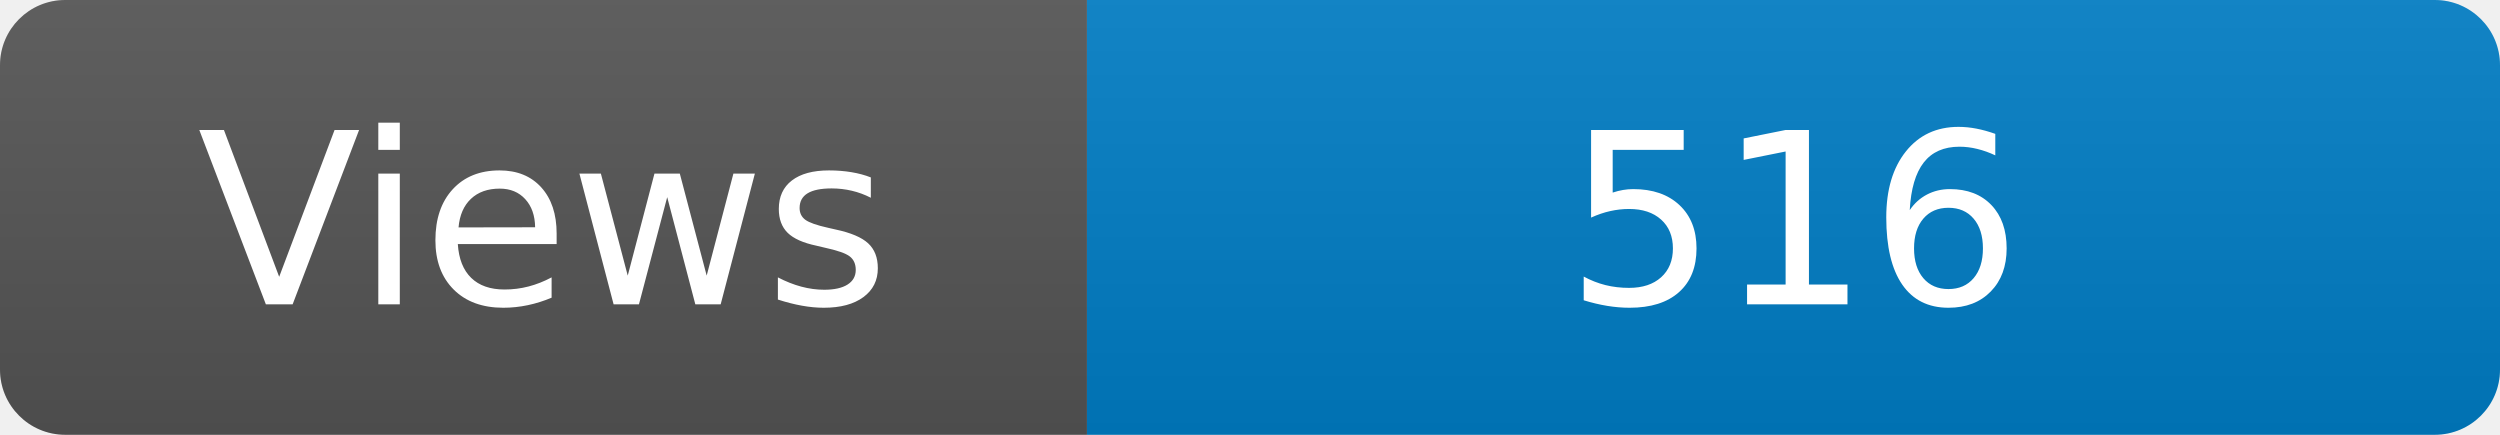
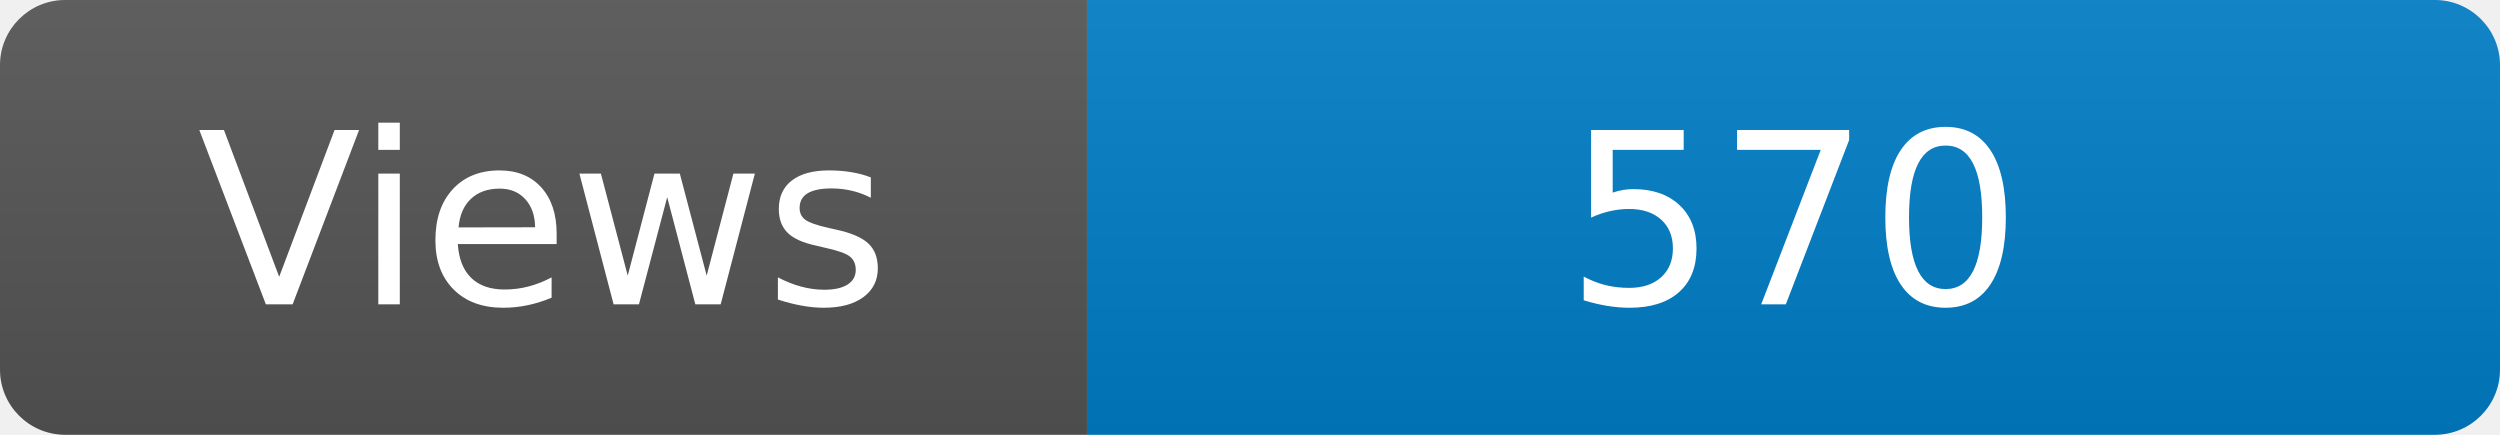
<svg xmlns="http://www.w3.org/2000/svg" width="115" height="20" role="img" aria-label="Maintained?: yes">
  <linearGradient id="s" x2="0" y2="100%">
    <stop offset="0" stop-color="#bbb" stop-opacity=".1" />
    <stop offset="1" stop-opacity=".1" />
  </linearGradient>
  <clipPath id="r">
    <rect width="115" height="20" rx="3" fill="#fff" />
  </clipPath>
  <g clip-path="url(#r)">
    <rect width="50" height="20" fill="#555" />
    <rect x="50" width="160" height="20" fill="#007ec6" />
    <rect width="115" height="20" fill="url(#s)" />
  </g>
  <g fill="#fff" text-anchor="middle" font-family="Verdana,Geneva,DejaVu Sans,sans-serif" font-size="110">
    <text x="250" y="140" transform="scale(.1)" fill="#fff">Views</text>
-     <text x="825" y="140" transform="scale(.1)" fill="#fff">516</text>
+     <text x="825" y="140" transform="scale(.1)" fill="#fff">570</text>
  </g>
</svg>
